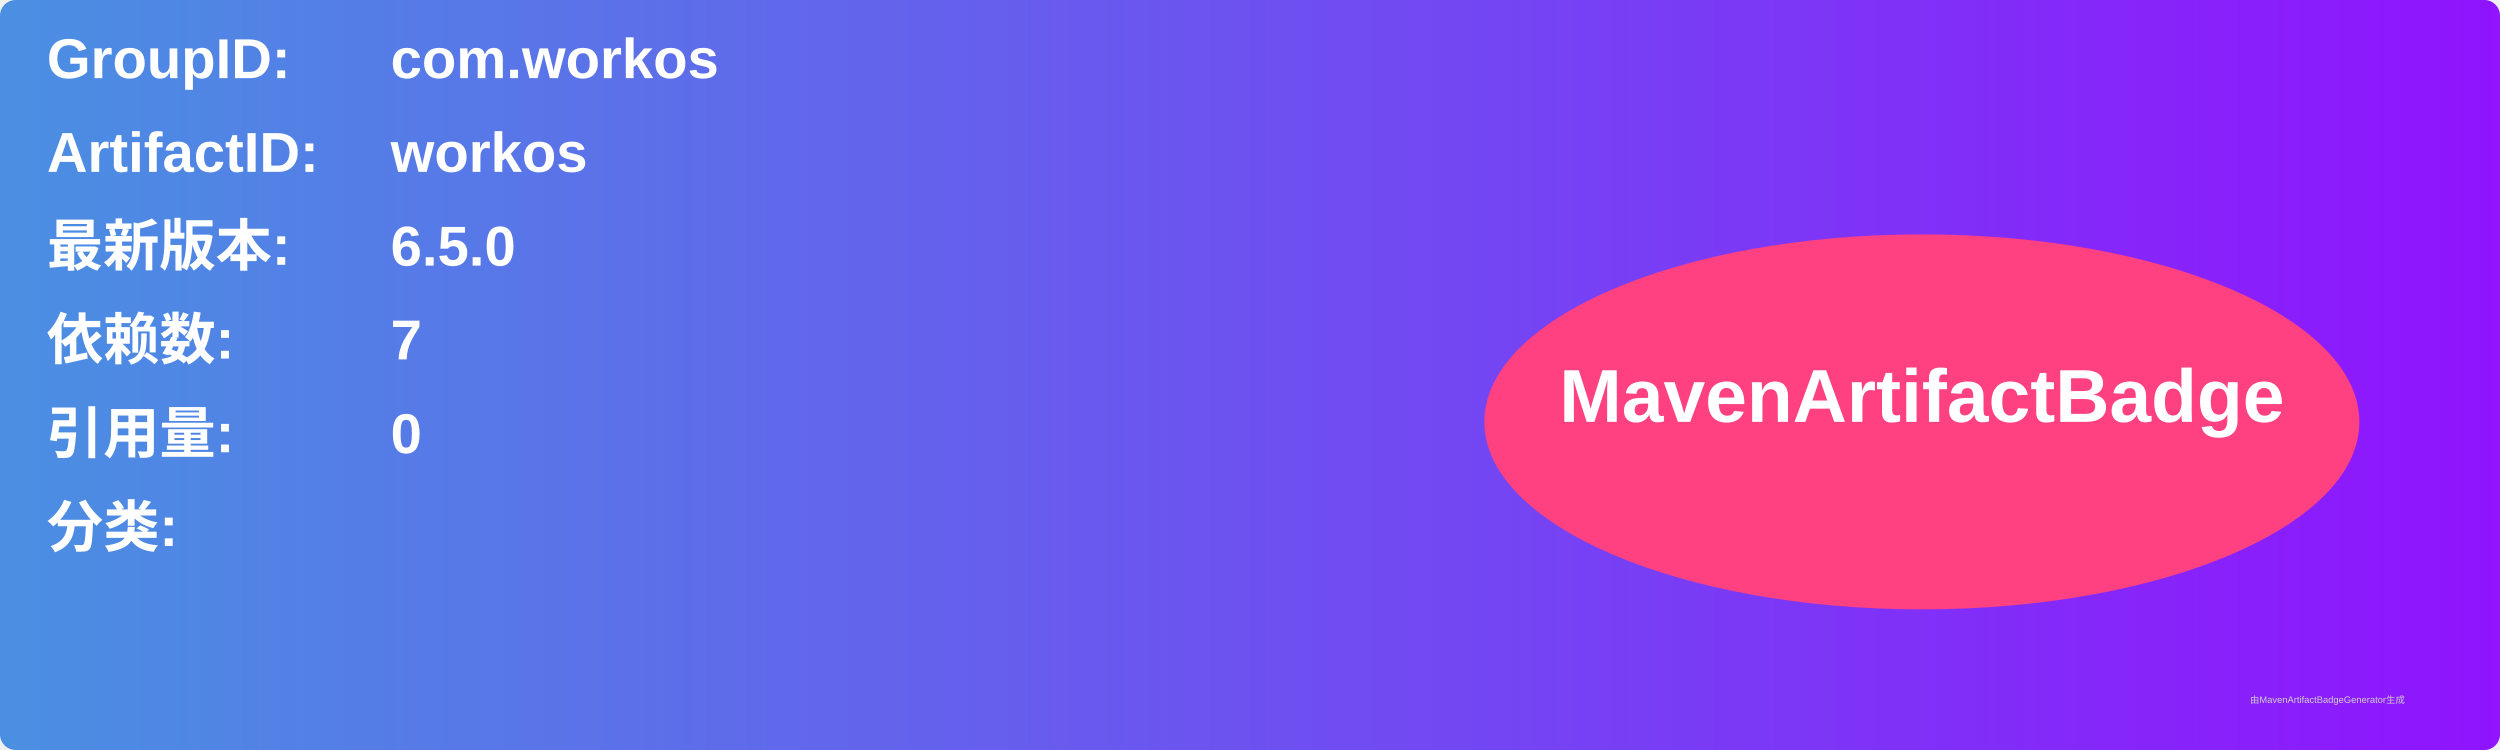
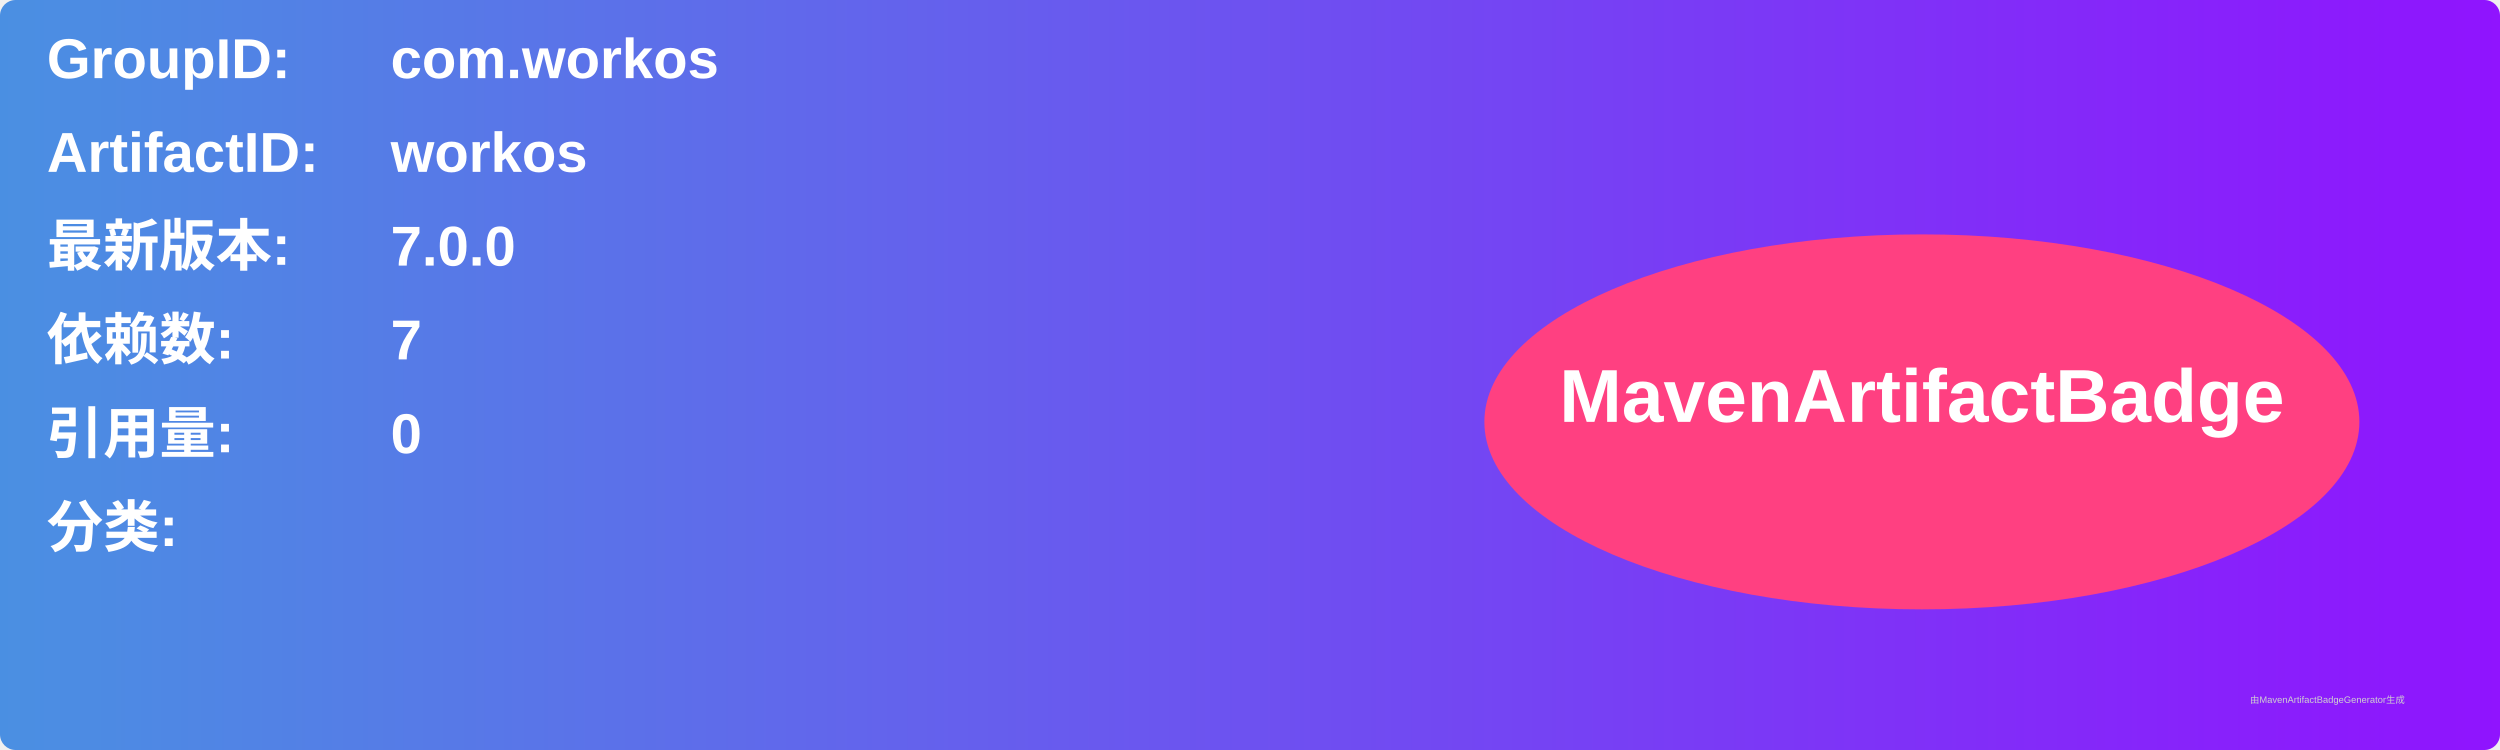
<svg xmlns="http://www.w3.org/2000/svg" width="800" height="240" viewBox="0 0 800 240">
  <linearGradient id="grad" x1="0%" y1="0%" x2="100%" y2="0%">
    <stop offset="0%" stop-color="#4a90e2" />
    <stop offset="100%" stop-color="#9013fe" />
  </linearGradient>
  <rect width="100%" height="100%" rx="5" ry="5" fill="url(#grad)" />
  <g transform="translate(15, 15)">
    <text x="0" y="10" font-family="Arial" font-size="18" fill="white" font-weight="bold" width="260">GroupID:</text>
    <text x="110" y="10" font-family="Arial" font-size="18" fill="white" font-weight="bold" width="460">com.workos</text>
    <text x="0" y="40" font-family="Arial" font-size="18" fill="white" font-weight="bold" width="260">ArtifactID:</text>
    <text x="110" y="40" font-family="Arial" font-size="18" fill="white" font-weight="bold" width="460">workos</text>
    <text x="0" y="70" font-family="Arial" font-size="18" fill="white" font-weight="bold">最新版本:</text>
    <text x="110" y="70" font-family="Arial" font-size="18" fill="white" font-weight="bold">
-       <tspan font-weight="bold">6.5.0</tspan>
+       <tspan font-weight="bold">7.0.0</tspan>
    </text>
    <text x="0" y="100" font-family="Arial" font-size="18" fill="white" font-weight="bold">依赖数: </text>
    <text x="110" y="100" font-family="Arial" font-size="18" fill="white">
      <tspan font-weight="bold">7</tspan>
    </text>
    <text x="0" y="130" font-family="Arial" font-size="18" fill="white" font-weight="bold">引用量: </text>
    <text x="110" y="130" font-family="Arial" font-size="18" fill="white">
      <tspan font-weight="bold">0</tspan>
    </text>
    <text x="0" y="160" font-family="Arial" font-size="18" fill="white" font-weight="bold">分类:</text>
    <text x="10" y="190" font-family="Arial" font-size="10" fill="white">
      <tspan font-weight="bold" />
    </text>
    <ellipse cx="600" cy="120" rx="140" ry="60" fill="#ff4081" />
    <text x="600" y="120" text-anchor="middle" font-family="Arial" font-size="24" fill="white" font-weight="bold">MavenArtifactBadge</text>
  </g>
  <text x="720" y="225" font-family="Arial" font-size="3" fill="#d0d0d0">由MavenArtifactBadgeGenerator生成</text>
</svg>
